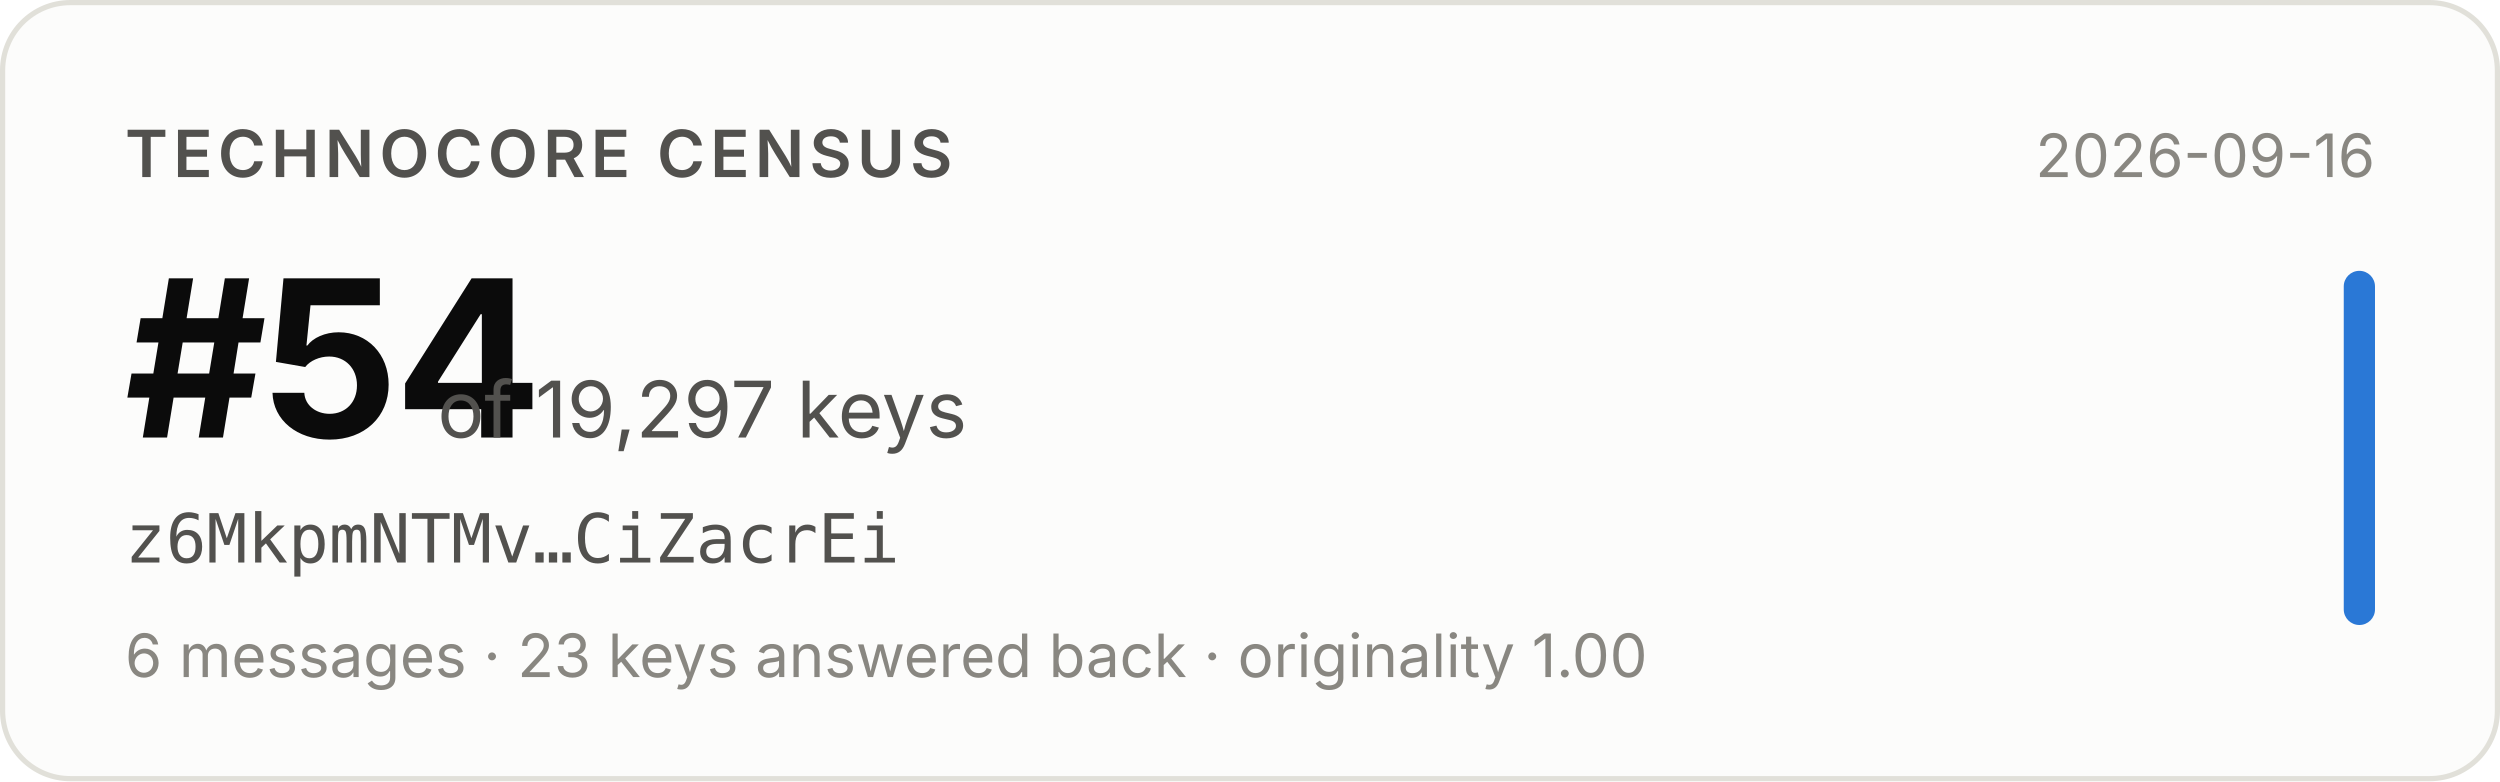
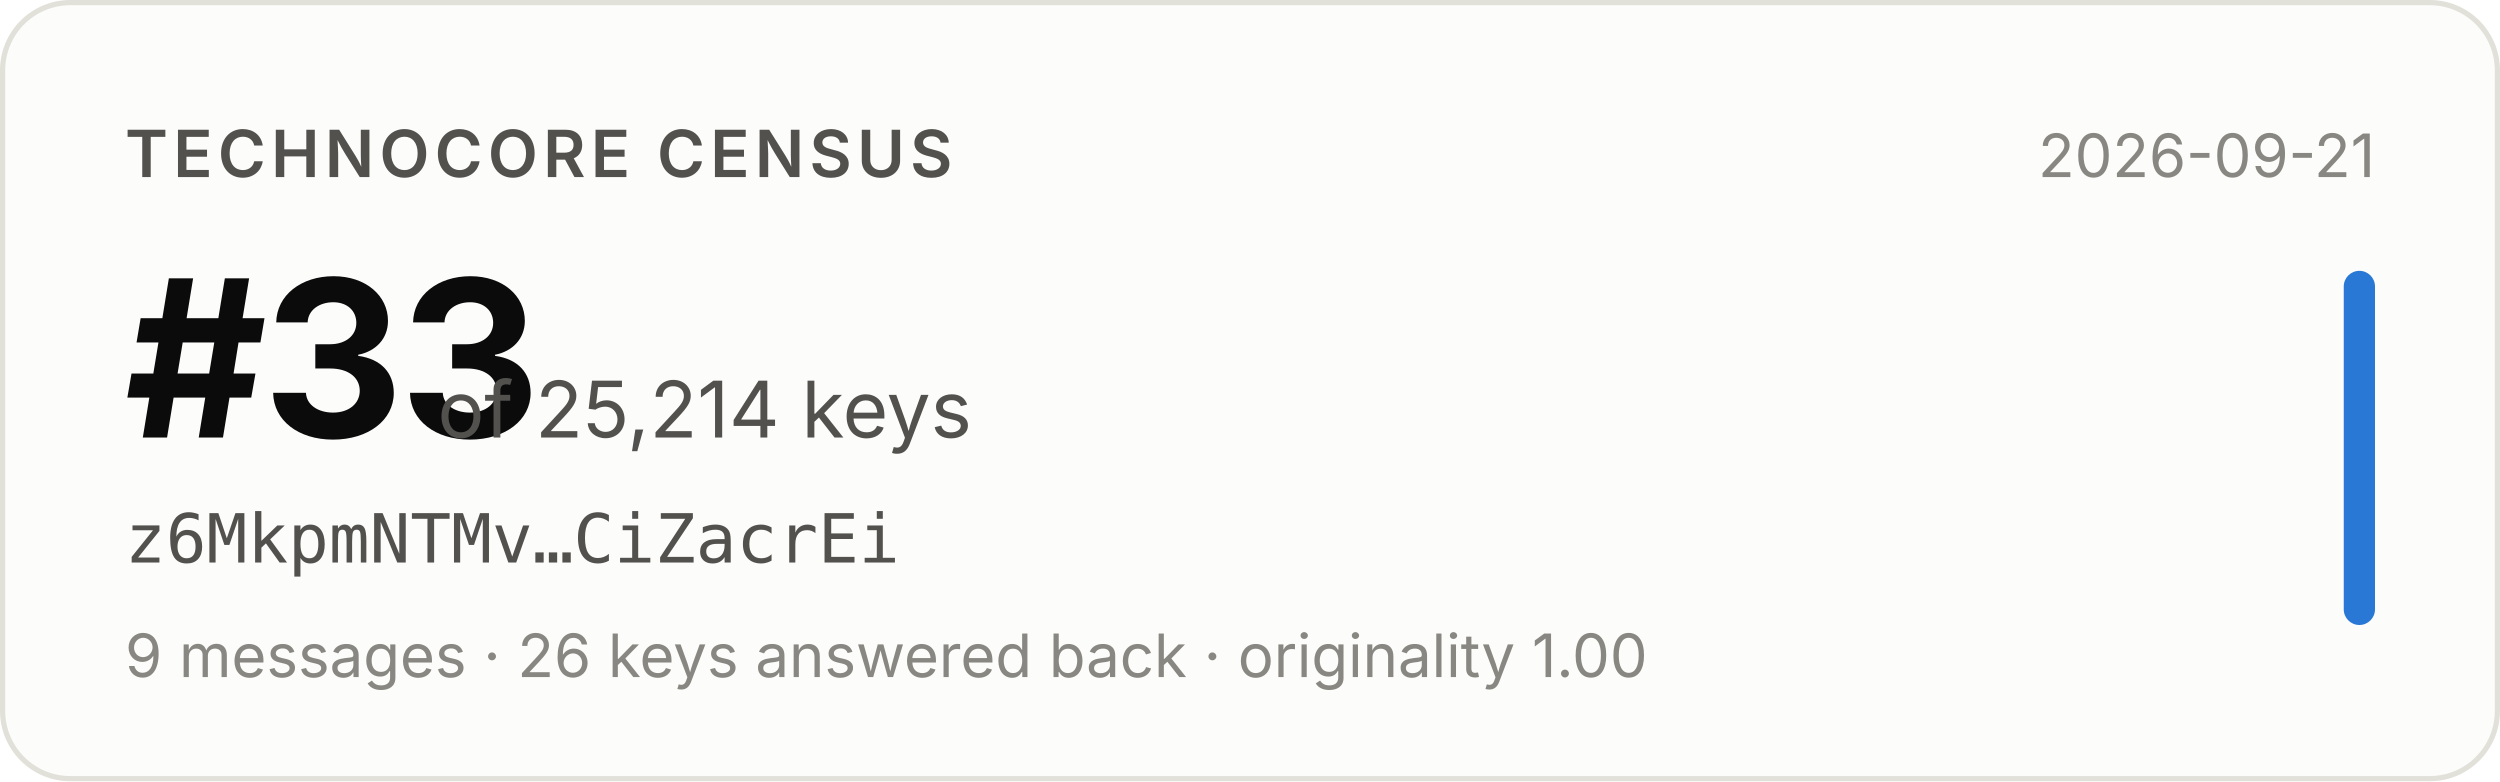
- <svg xmlns="http://www.w3.org/2000/svg" width="480" height="150" viewBox="0 0 480 150" role="img" aria-label="Technocore Census rank #54 of 19,297 keys for z6MkpmNTMv…CiZacrEi, snapshot 2026-09-16">
+ <svg xmlns="http://www.w3.org/2000/svg" width="480" height="150" viewBox="0 0 480 150" role="img" aria-label="Technocore Census rank #33 of 25,214 keys for z6MkpmNTMv…CiZacrEi, snapshot 2026-09-21">
  <rect x="0.5" y="0.5" width="479" height="149" rx="13" fill="#fcfcfb" stroke="#e1e0d9" />
  <g font-family="system-ui, -apple-system, 'Segoe UI', sans-serif">
    <text x="24" y="34" font-size="12.5" font-weight="600" fill="#52514e" letter-spacing="0.08em">TECHNOCORE CENSUS</text>
-     <text x="24" y="84" font-size="42" font-weight="650" fill="#0b0b0b" letter-spacing="-0.02em">#54</text>
-     <text x="84" y="84" font-size="15" fill="#52514e">of 19,297 keys</text>
+     <text x="24" y="84" font-size="42" font-weight="650" fill="#0b0b0b" letter-spacing="-0.02em">#33</text>
+     <text x="84" y="84" font-size="15" fill="#52514e">of 25,214 keys</text>
    <text x="24" y="108" font-size="13" fill="#52514e" font-family="ui-monospace, SFMono-Regular, Menlo, monospace">z6MkpmNTMv…CiZacrEi</text>
-     <text x="24" y="130" font-size="11.5" fill="#898781">6 messages · 23 keys answered back · originality 1.00</text>
-     <text x="456" y="34" font-size="11.5" fill="#898781" text-anchor="end">2026-09-16</text>
+     <text x="24" y="130" font-size="11.5" fill="#898781">9 messages · 26 keys answered back · originality 1.00</text>
+     <text x="456" y="34" font-size="11.5" fill="#898781" text-anchor="end">2026-09-21</text>
    <rect x="450" y="52" width="6" height="68" rx="3" fill="#2a78d6" />
  </g>
</svg>
